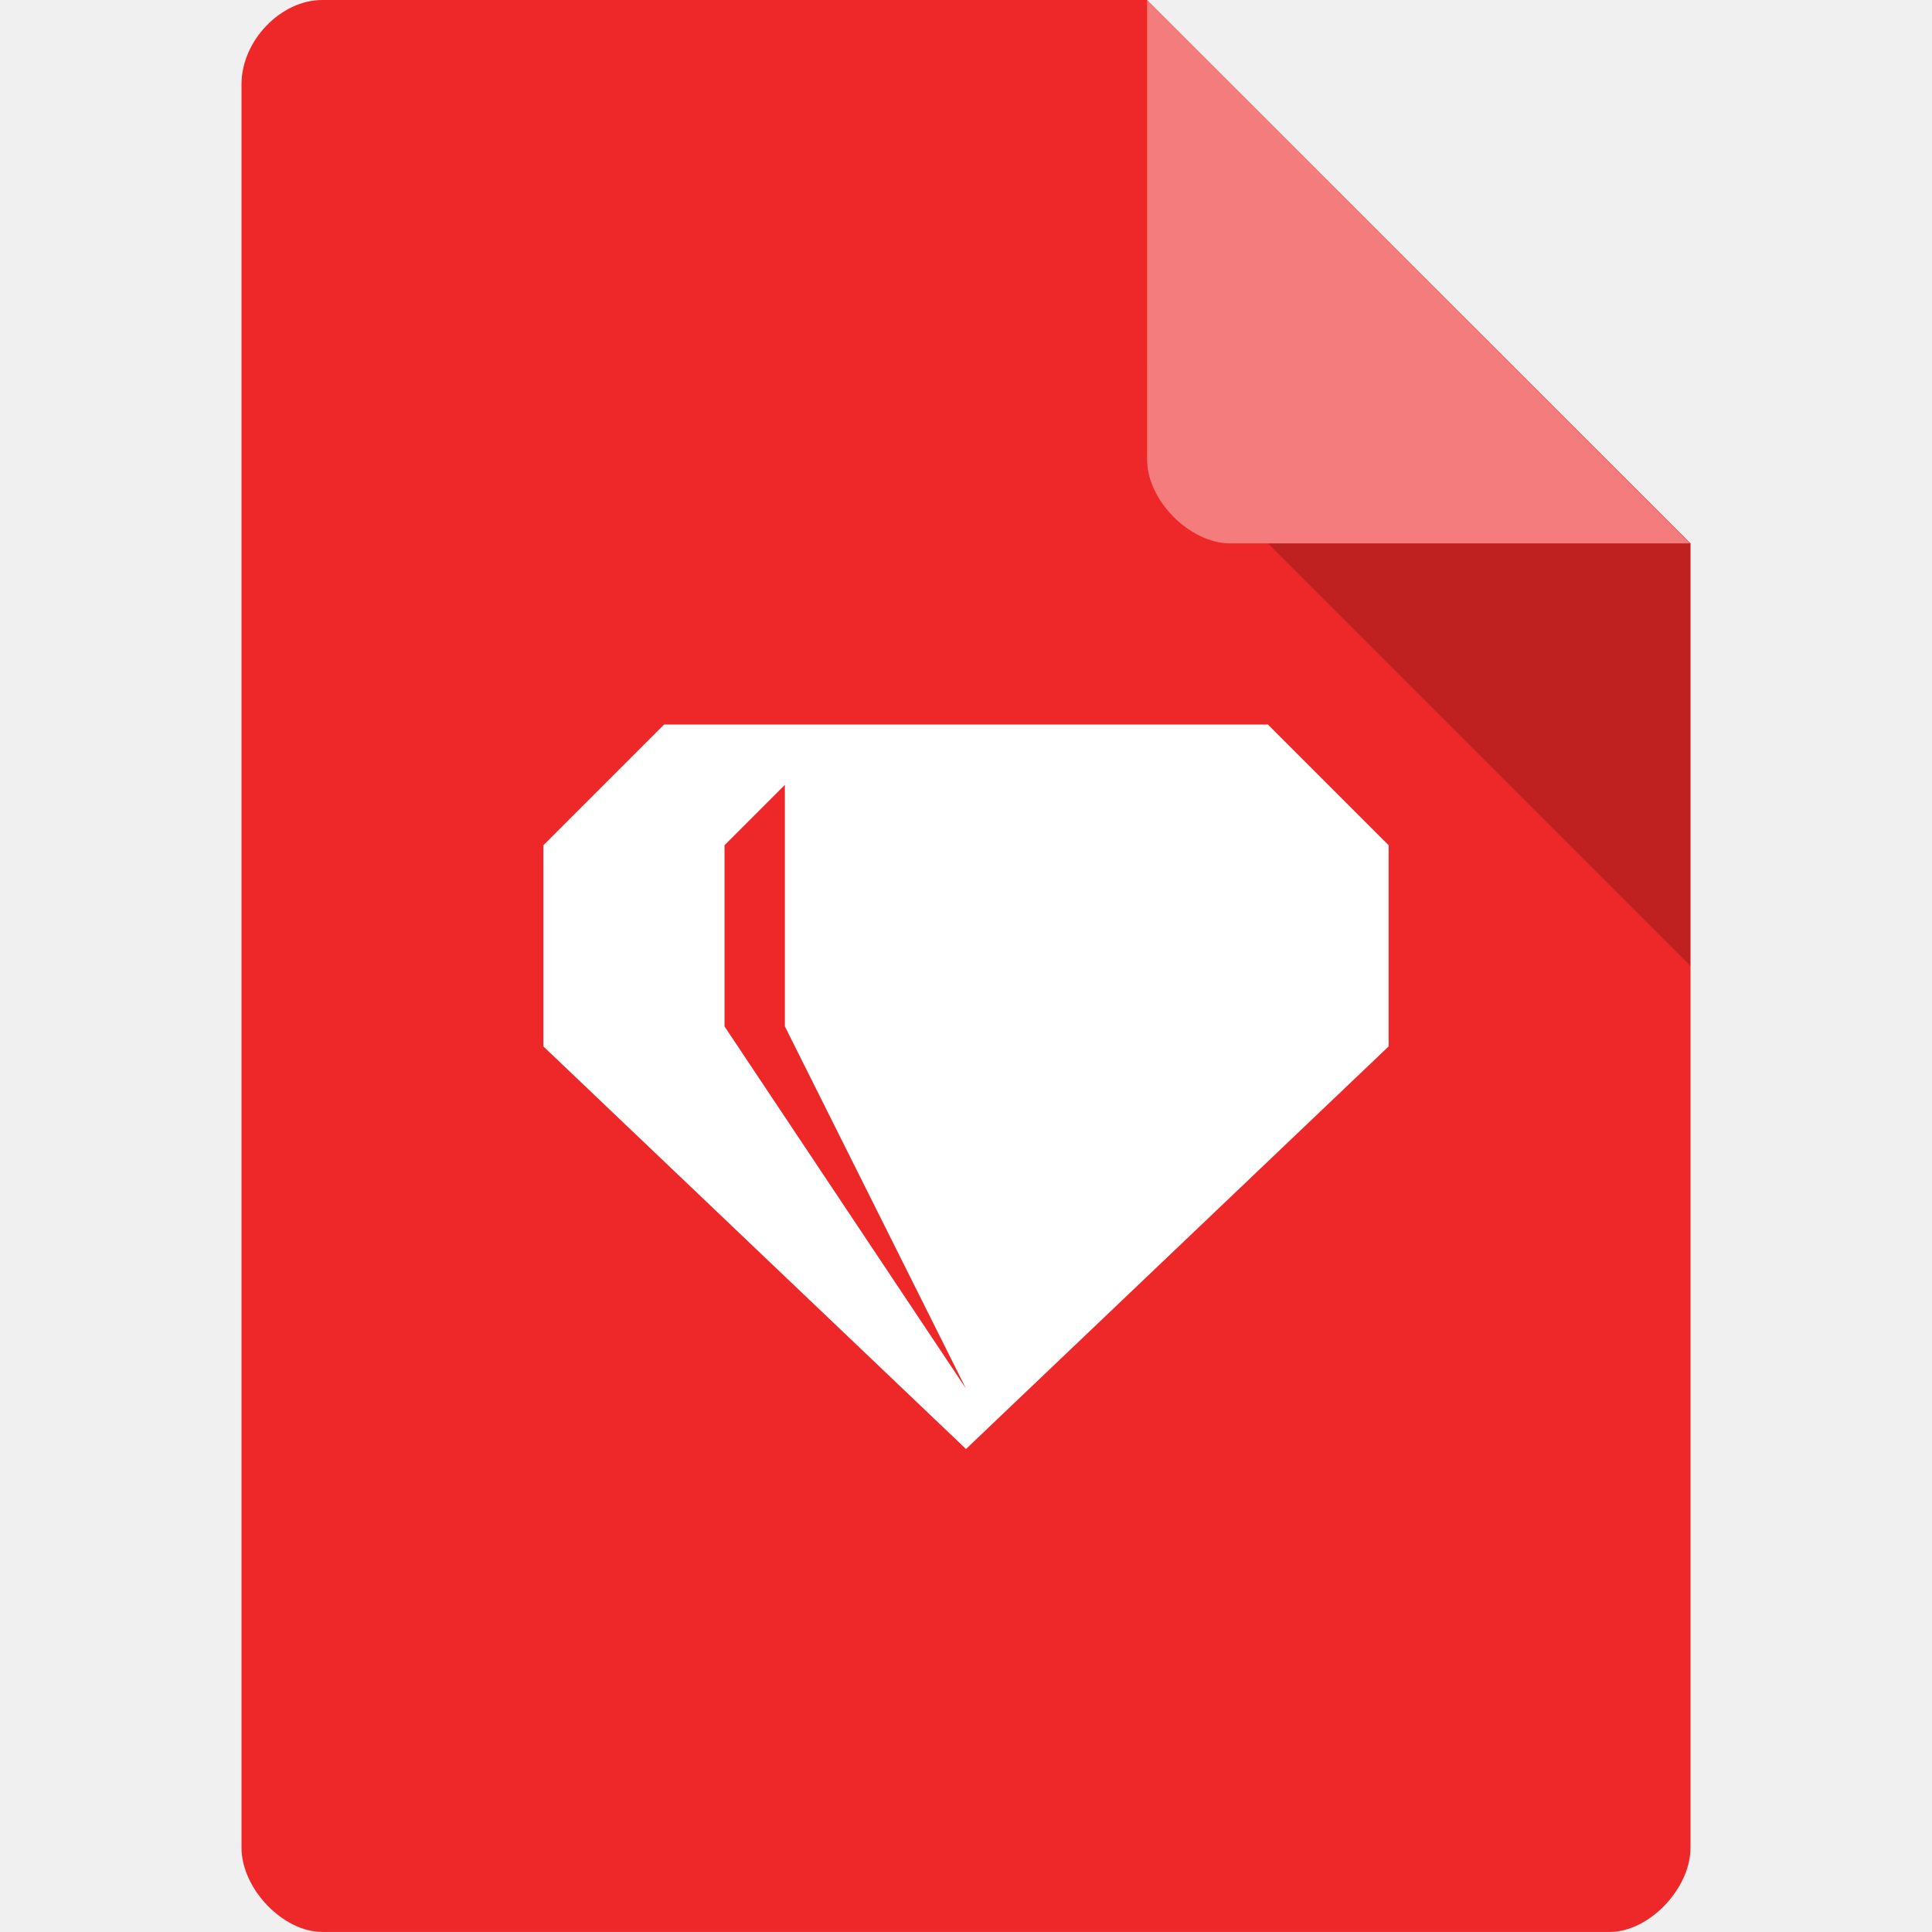
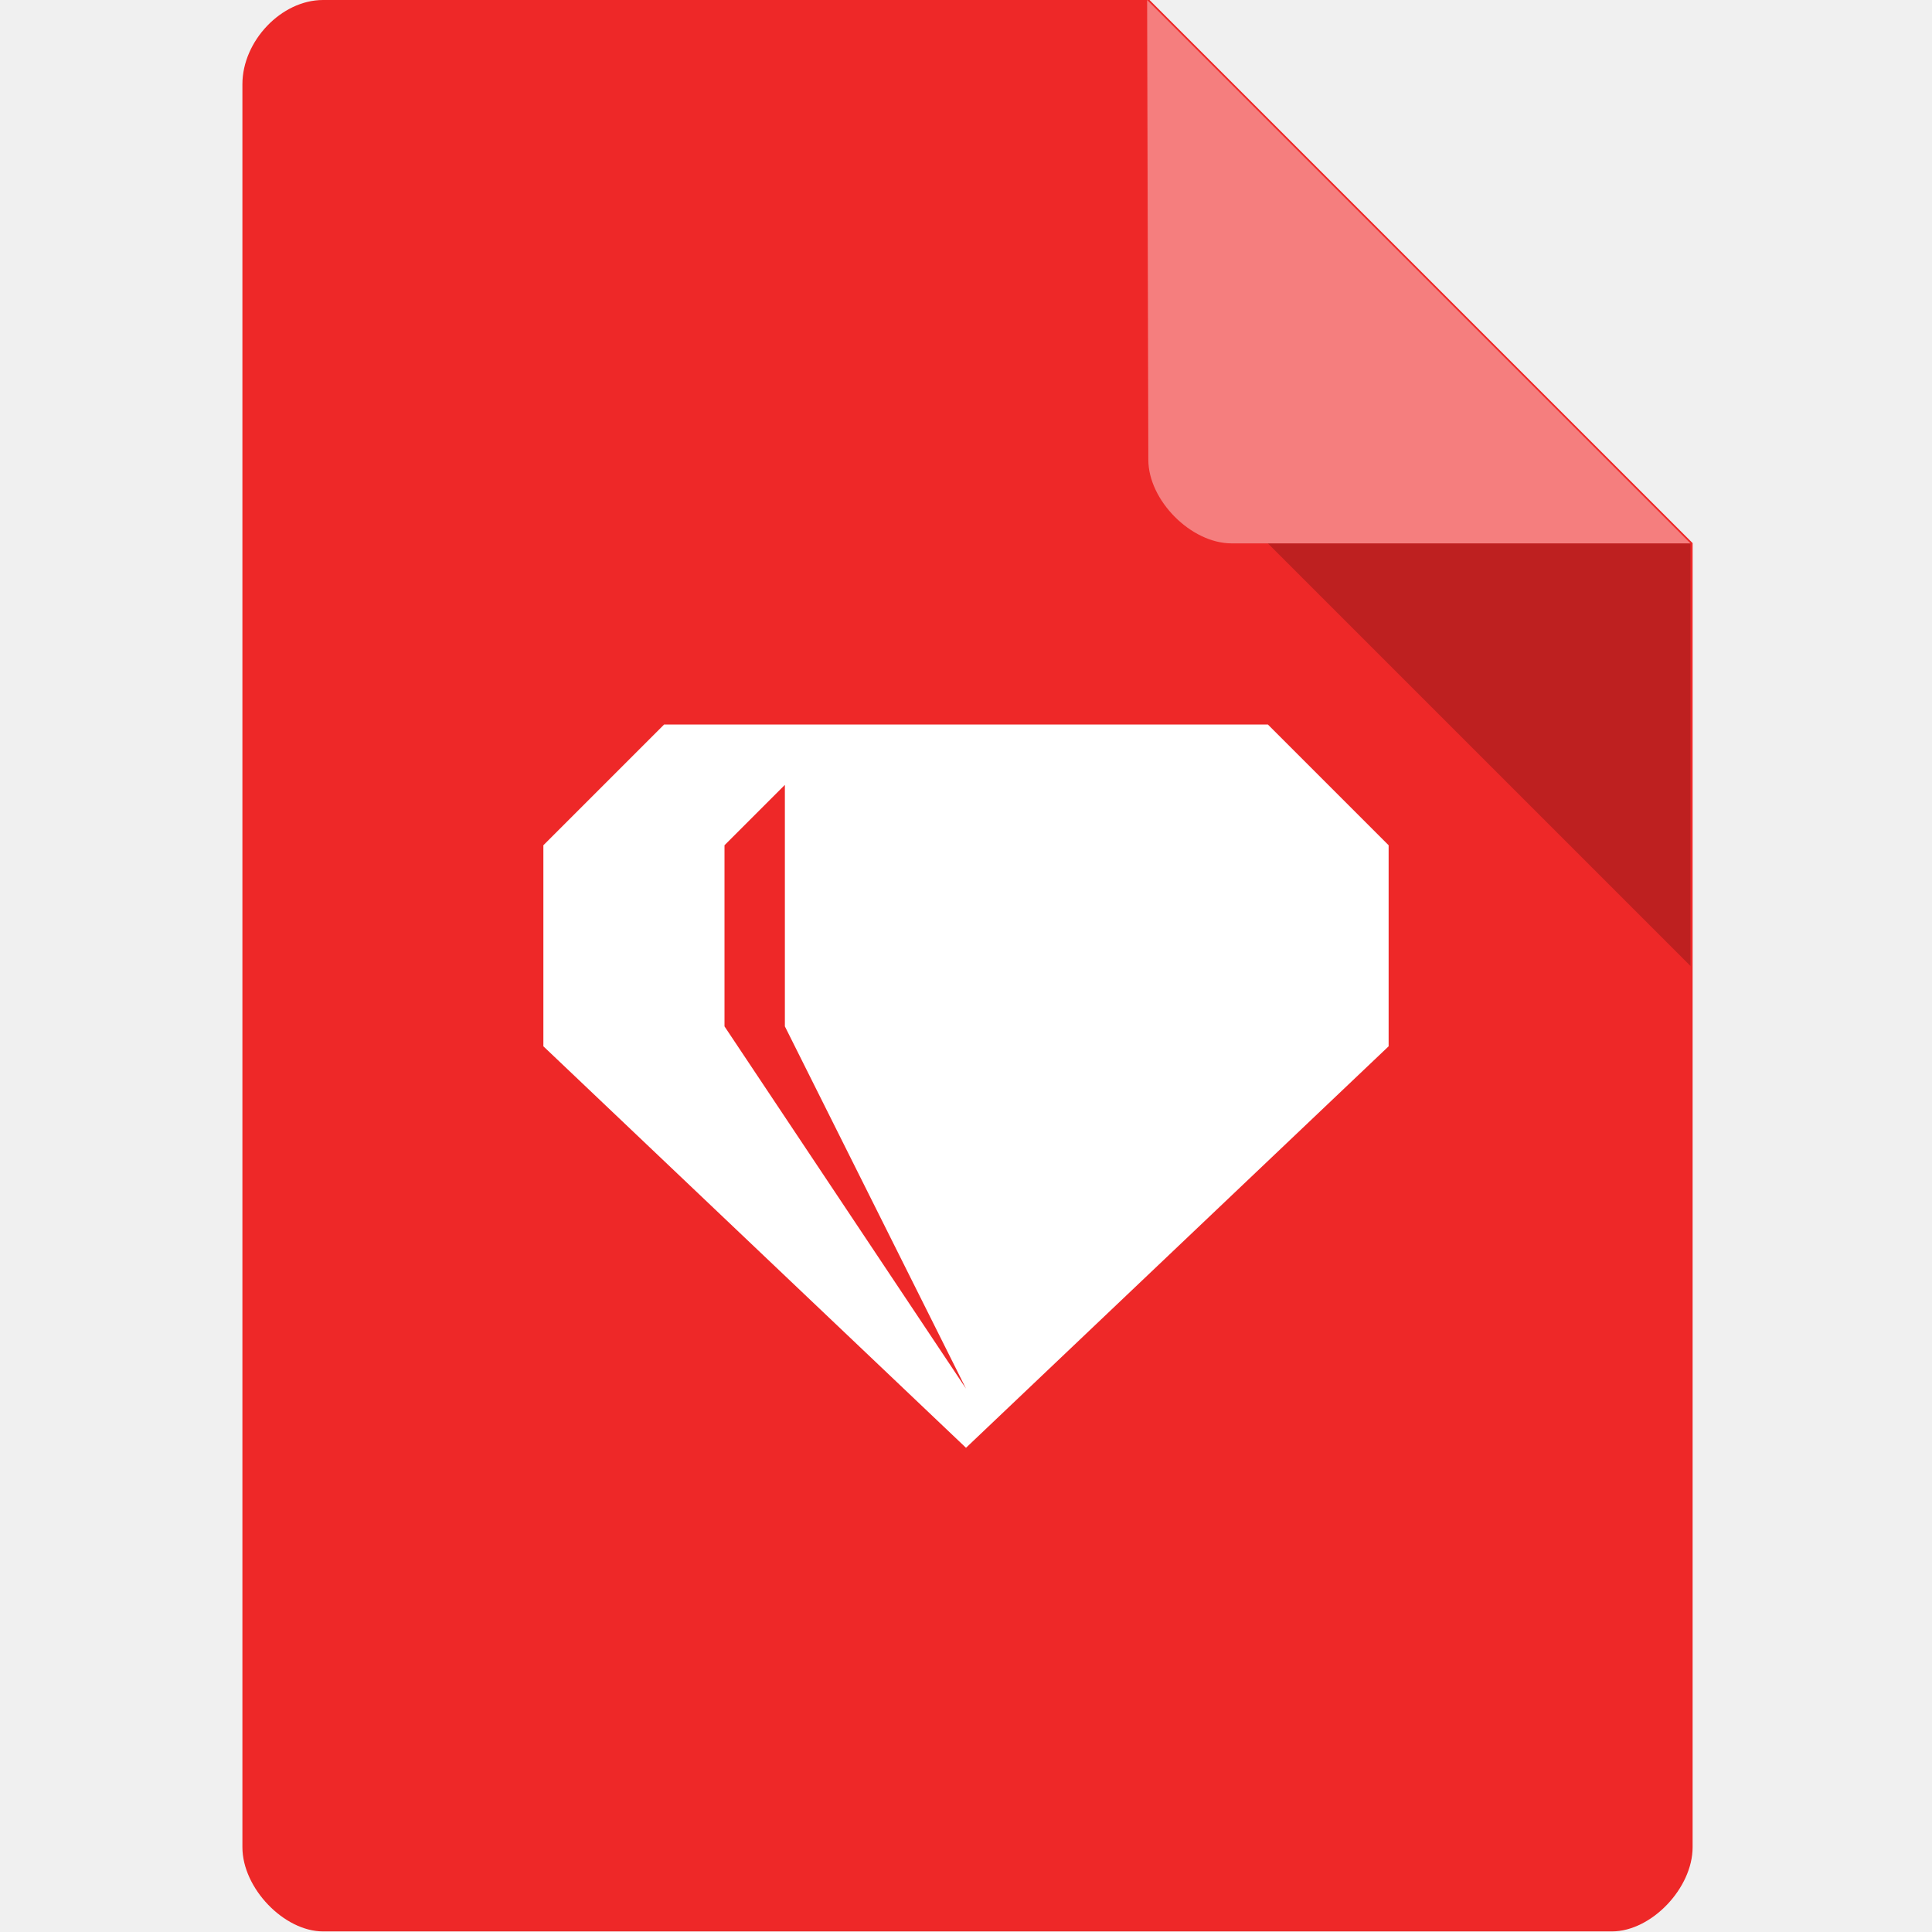
- <svg xmlns="http://www.w3.org/2000/svg" viewBox="0 0 64 64" id="svg2" version="1.1">
-   <defs id="defs16" />
-   <g id="g4">
-     <path d="m 10.672 0 c -1.375 0 -2.672 1.355 -2.672 2.789 l 0 58.42 c 0 1.355 1.375 2.789 2.672 2.789 l 42.656 0 c 1.297 0 2.672 -1.434 2.672 -2.789 l 0 -43.21 l -18 -18 m -27.328 0" style="fill:#ee2828;fill-opacity:1;stroke:none;fill-rule:nonzero" id="path6" />
-     <path d="m 42 18 l 14 14 l 0 -14 m -14 0" style="fill:#000;fill-opacity:0.196;stroke:none;fill-rule:nonzero" id="path8" />
-     <path d="m 38 0 l 17.984 18 l -15.227 0 c -1.348 0 -2.758 -1.426 -2.758 -2.773 m 0 -15.227" style="fill:#fff;fill-opacity:0.392;stroke:none;fill-rule:nonzero" id="path10" />
-     <path d="m 22,24 -4,4 0,6.664 L 32,48 46,34.664 46,28 42,24 m -16,2 0,8 6,12 -8,-12 0,-6 m 2,-2" style="fill:#ffffff;fill-opacity:1;fill-rule:nonzero;stroke:none" id="path12" />
+ <svg xmlns="http://www.w3.org/2000/svg" version="1.1" viewBox="0 0 64 64">
+   <g>
+     <path d="m10.7 0c-1.38 0-2.67 1.36-2.67 2.79v58.4c0 1.36 1.38 2.79 2.67 2.79h42.7c1.3 0 2.67-1.43 2.67-2.79v-43.2l-18-18" style="fill:#ee2828" />
+     <path d="m42 18 14 14v-14" style="opacity:.2" />
+     <path d="m38 0 18 18h-15.2c-1.35 0-2.76-1.43-2.76-2.77" style="fill:#fff;opacity:.4" />
+     <path d="m22 24-4 4v6.66l14 13.3 14-13.3v-6.66l-4-4m-16 2v8l6 12-8-12v-6" style="fill:#fff" />
  </g>
</svg>
